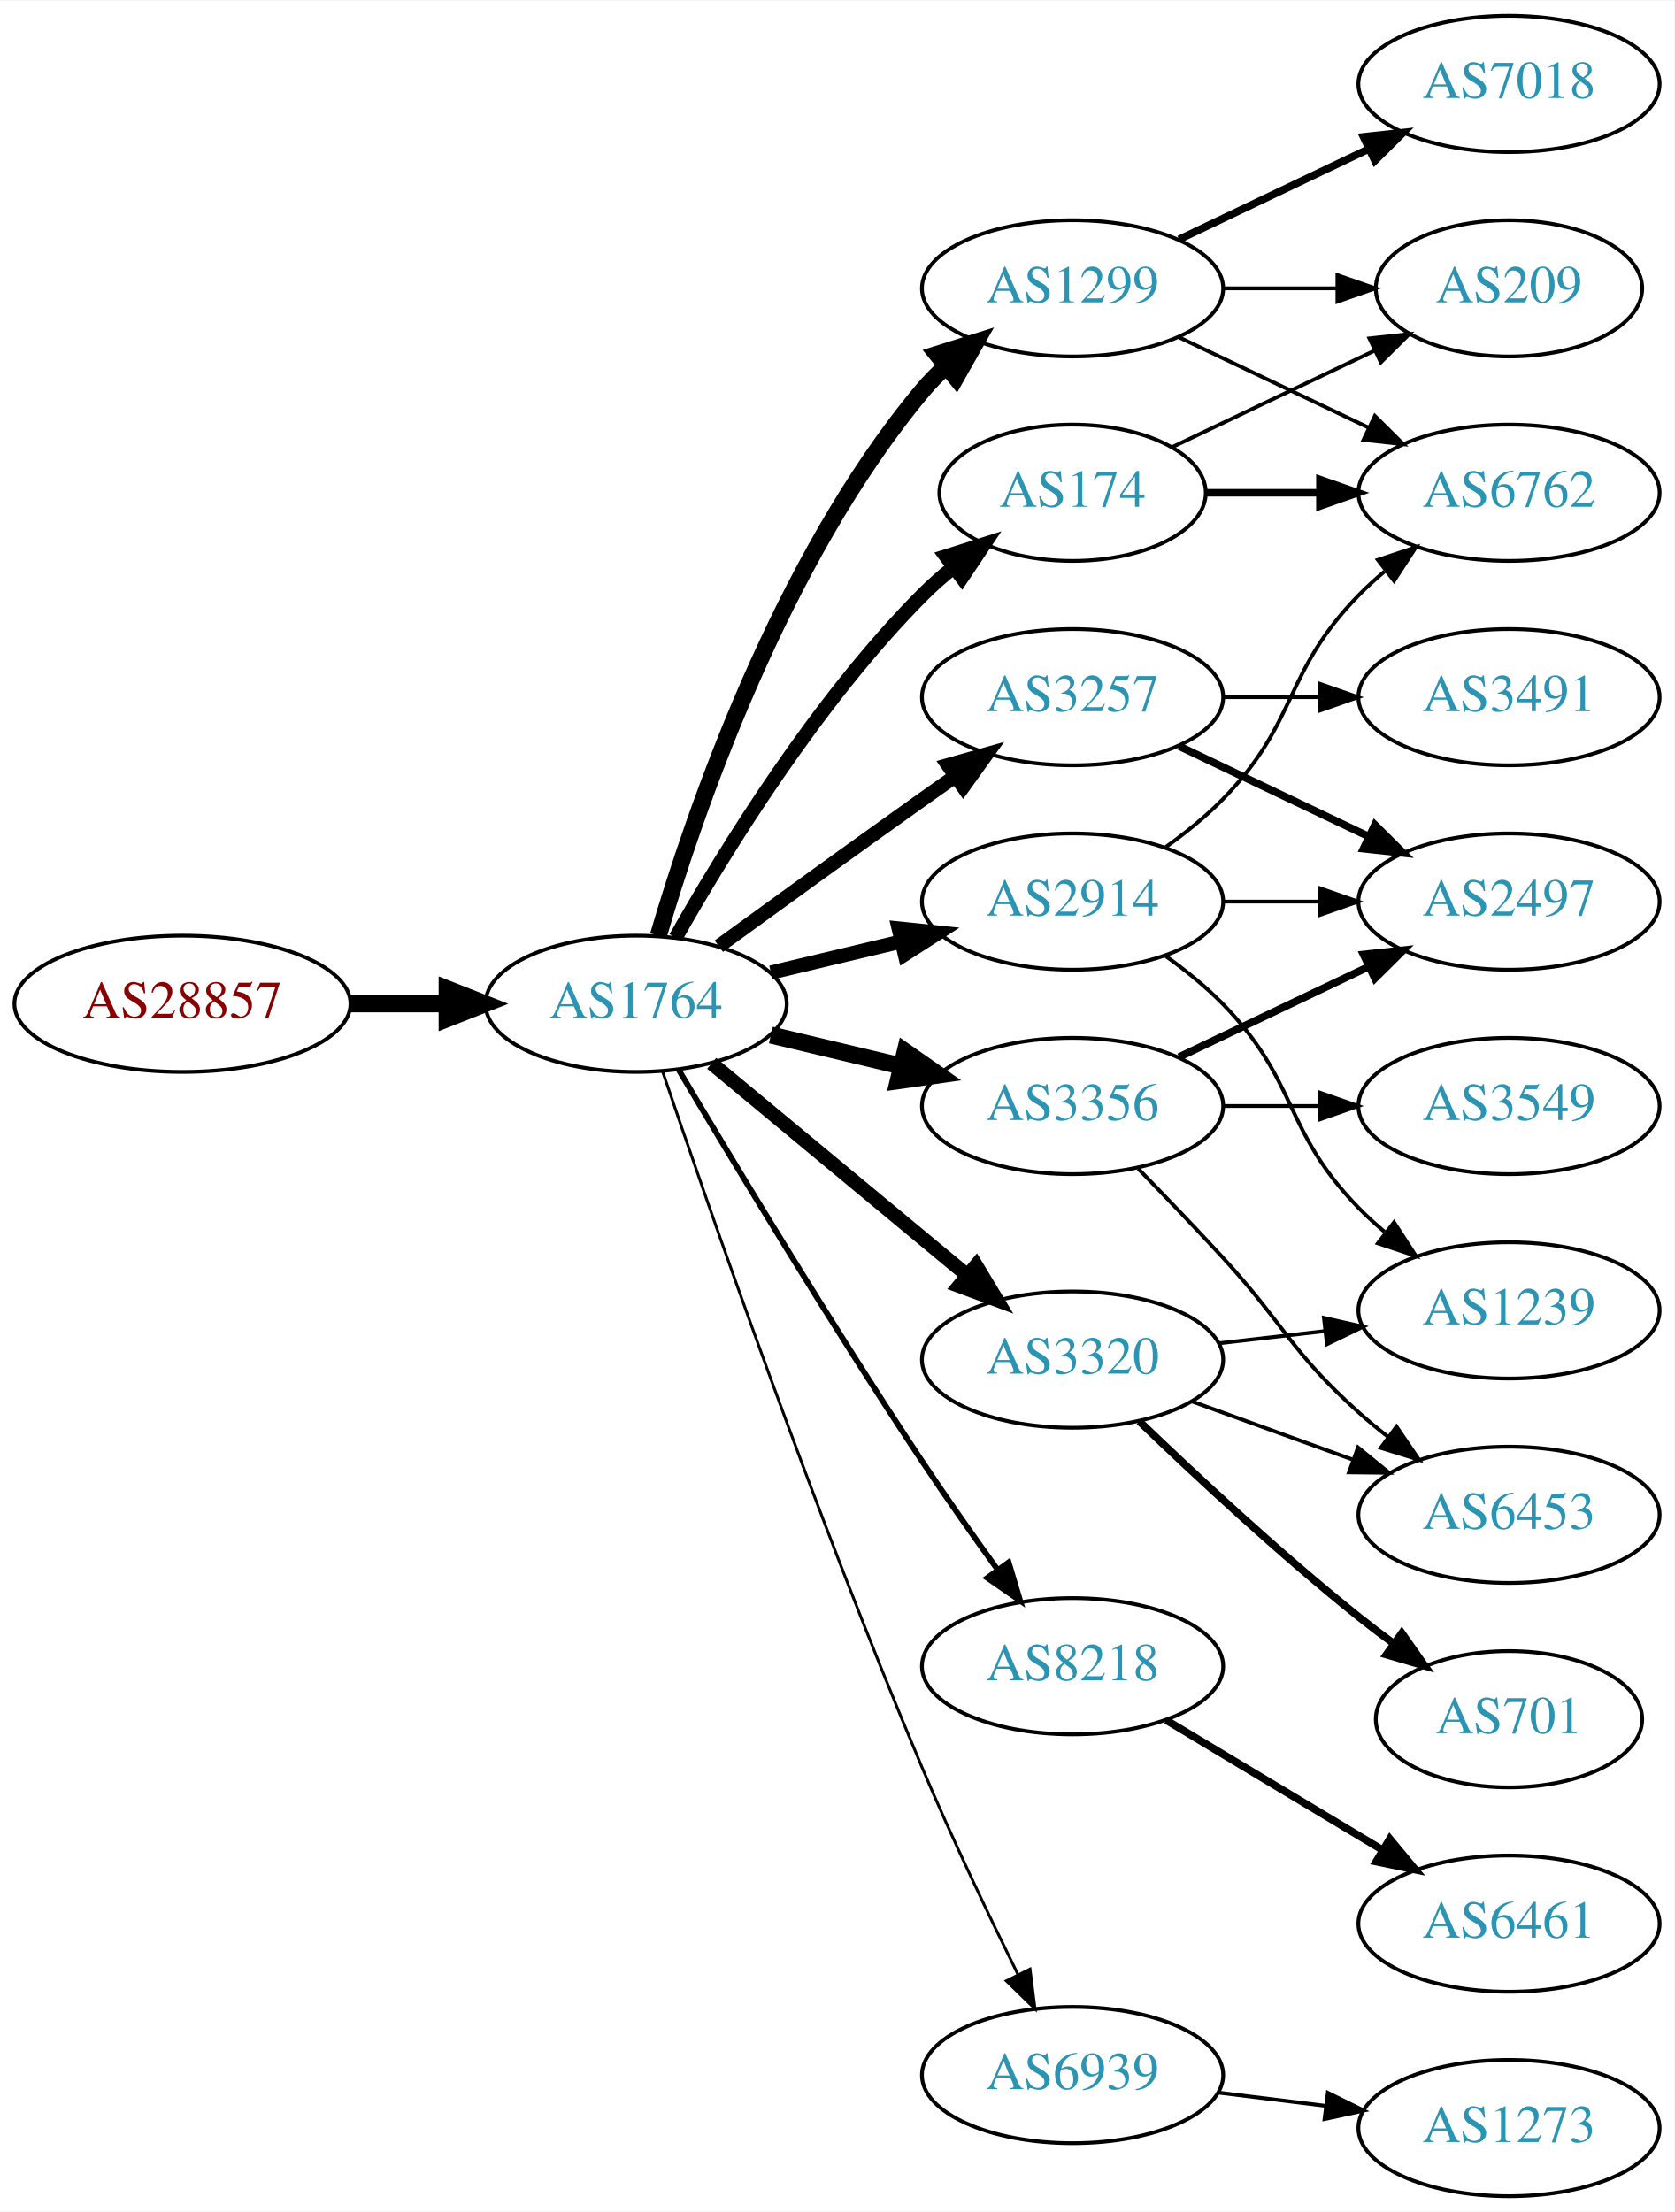
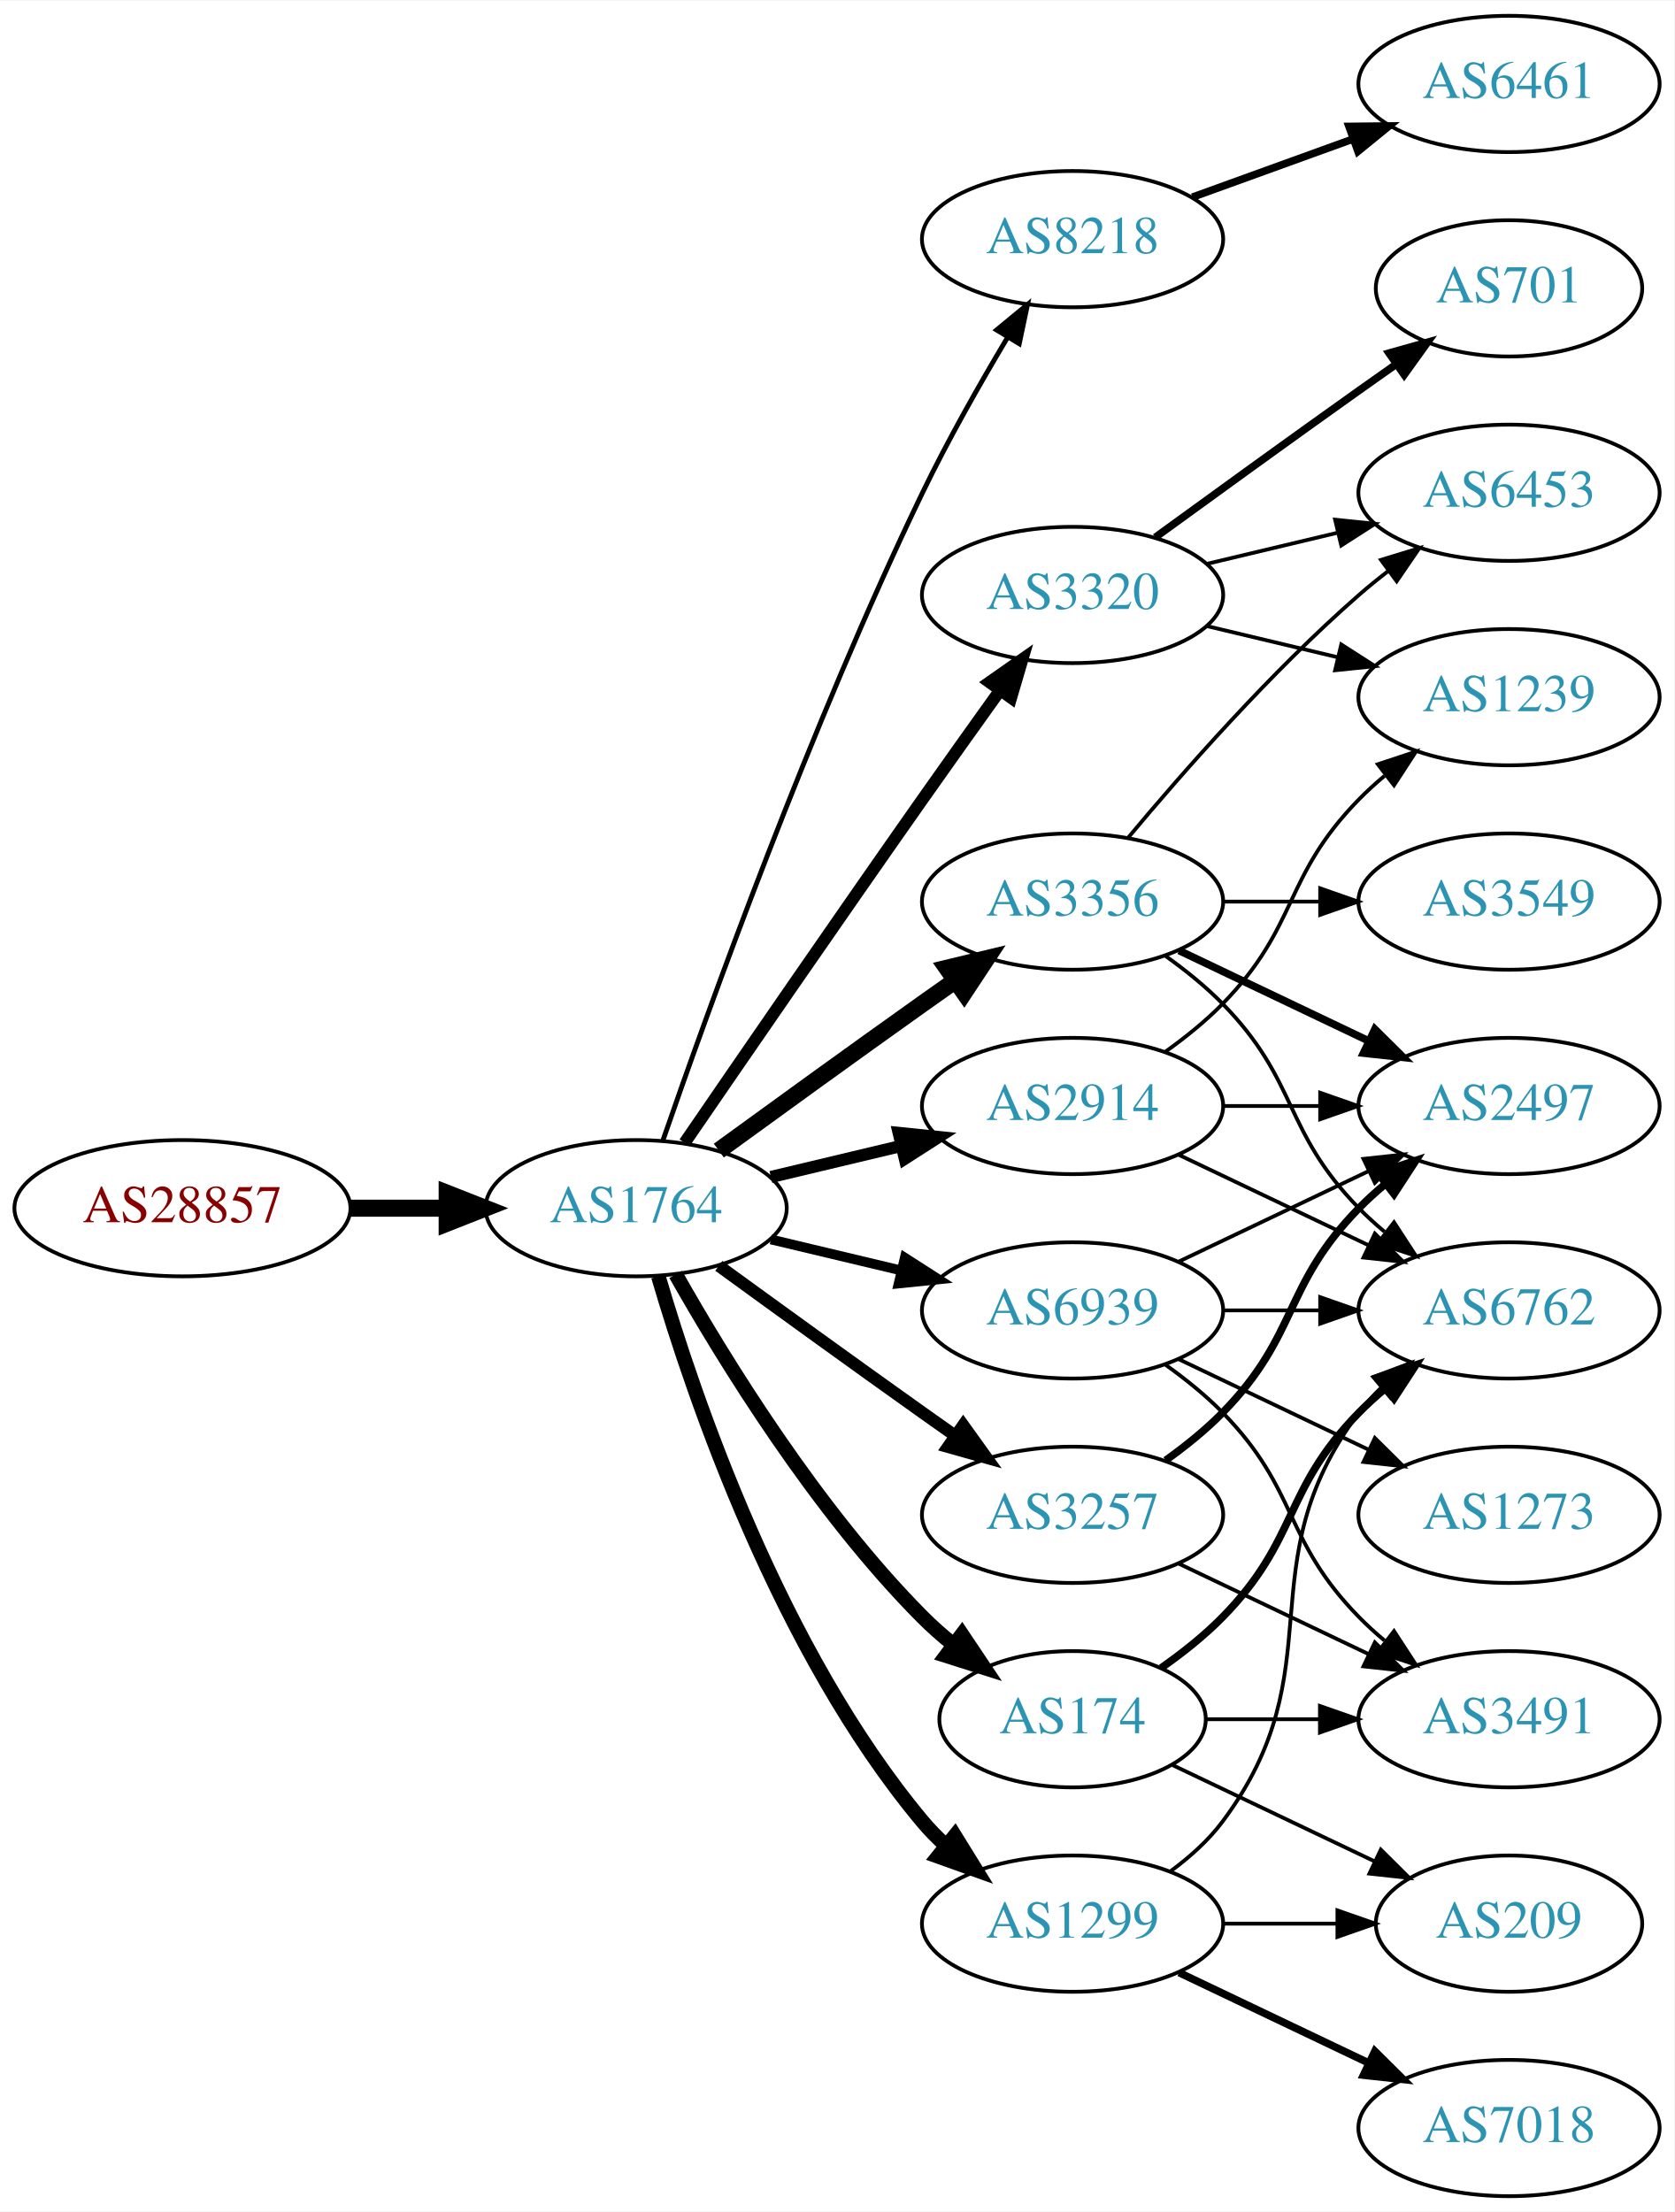
<svg xmlns="http://www.w3.org/2000/svg" xmlns:xlink="http://www.w3.org/1999/xlink" width="442pt" height="584pt" viewBox="0.00 0.00 442.27 584.00">
  <g id="graph0" class="graph" transform="scale(1 1) rotate(0) translate(4 580)">
    <polygon fill="white" stroke="none" points="-4,4 -4,-580 438.271,-580 438.271,4 -4,4" />
    <g id="node1" class="node">
      <g id="a_node1">
        <a xlink:href="/asn/28857" xlink:title="AS28857 ~ DXC Technology Austria GmbH [AT]">
-           <ellipse fill="#ffffff" stroke="black" cx="44.196" cy="-315" rx="44.393" ry="18" />
-           <text text-anchor="middle" x="44.196" y="-311.3" font-family="Times,serif" font-size="14.00" fill="#880000">AS28857</text>
+           <ellipse fill="#ffffff" stroke="black" cx="44.196" cy="-261" rx="44.393" ry="18" />
+           <text text-anchor="middle" x="44.196" y="-257.3" font-family="Times,serif" font-size="14.00" fill="#880000">AS28857</text>
        </a>
      </g>
    </g>
    <g id="node2" class="node">
      <g id="a_node2">
        <a xlink:href="/asn/1764" xlink:title="AS1764 ~ NEXTLAYER-AS [AT]">
-           <ellipse fill="#ffffff" stroke="black" cx="164.039" cy="-315" rx="39.794" ry="18" />
-           <text text-anchor="middle" x="164.039" y="-311.3" font-family="Times,serif" font-size="14.00" fill="#2c94b3">AS1764</text>
+           <ellipse fill="#ffffff" stroke="black" cx="164.039" cy="-261" rx="39.794" ry="18" />
+           <text text-anchor="middle" x="164.039" y="-257.3" font-family="Times,serif" font-size="14.00" fill="#2c94b3">AS1764</text>
        </a>
      </g>
    </g>
    <g id="edge1" class="edge">
-       <path fill="none" stroke="black" stroke-width="4.5" d="M88.407,-315C96.72,-315 105.482,-315 113.965,-315" />
-       <polygon fill="black" stroke="black" stroke-width="4.5" points="114.123,-318.938 124.123,-315 114.123,-311.063 114.123,-318.938" />
+       <path fill="none" stroke="black" stroke-width="4.5" d="M88.407,-261C96.72,-261 105.482,-261 113.965,-261" />
+       <polygon fill="black" stroke="black" stroke-width="4.5" points="114.123,-264.938 124.123,-261 114.123,-257.063 114.123,-264.938" />
    </g>
    <g id="node3" class="node">
      <g id="a_node3">
-         <a xlink:href="/asn/2914" xlink:title="AS2914 ~ NTT America, Inc. [US]">
-           <ellipse fill="#ffffff" stroke="black" cx="279.332" cy="-342" rx="39.794" ry="18" />
-           <text text-anchor="middle" x="279.332" y="-338.3" font-family="Times,serif" font-size="14.00" fill="#2c94b3">AS2914</text>
+         <a xlink:href="/asn/8218" xlink:title="AS8218 ~ legacy Neotelecoms [FR]">
+           <ellipse fill="#ffffff" stroke="black" cx="279.332" cy="-517" rx="39.794" ry="18" />
+           <text text-anchor="middle" x="279.332" y="-513.3" font-family="Times,serif" font-size="14.00" fill="#2c94b3">AS8218</text>
        </a>
      </g>
    </g>
    <g id="edge2" class="edge">
-       <path fill="none" stroke="black" stroke-width="3.75" d="M199.646,-323.248C210.517,-325.838 222.671,-328.735 234.114,-331.462" />
-       <polygon fill="black" stroke="black" stroke-width="3.75" points="233.397,-334.889 243.936,-333.803 235.02,-328.08 233.397,-334.889" />
+       <path fill="none" stroke="black" stroke-width="1.286" d="M171.09,-278.828C182.833,-312.792 210.166,-388.839 239.685,-450 246.383,-463.877 254.841,-478.775 262.136,-490.991" />
+       <polygon fill="black" stroke="black" stroke-width="1.286" points="259.265,-493.007 267.439,-499.748 265.253,-489.381 259.265,-493.007" />
    </g>
    <g id="node4" class="node">
      <g id="a_node4">
-         <a xlink:href="/asn/3257" xlink:title="AS3257 ~ GTT [DE]">
-           <ellipse fill="#ffffff" stroke="black" cx="279.332" cy="-396" rx="39.794" ry="18" />
-           <text text-anchor="middle" x="279.332" y="-392.3" font-family="Times,serif" font-size="14.00" fill="#2c94b3">AS3257</text>
+         <a xlink:href="/asn/174" xlink:title="AS174 ~ Cogent Communications [US]">
+           <ellipse fill="#ffffff" stroke="black" cx="279.332" cy="-126" rx="35.194" ry="18" />
+           <text text-anchor="middle" x="279.332" y="-122.3" font-family="Times,serif" font-size="14.00" fill="#2c94b3">AS174</text>
        </a>
      </g>
    </g>
    <g id="edge3" class="edge">
-       <path fill="none" stroke="black" stroke-width="3.75" d="M185.887,-330.222C200.821,-341.091 221.435,-356.025 239.685,-369 242.506,-371.005 245.449,-373.085 248.397,-375.159" />
-       <polygon fill="black" stroke="black" stroke-width="3.75" points="246.424,-378.05 256.621,-380.926 250.443,-372.319 246.424,-378.05" />
+       <path fill="none" stroke="black" stroke-width="3.857" d="M174.498,-243.51C187.28,-220.904 211.712,-181.114 239.685,-153 242.185,-150.487 244.946,-148.051 247.807,-145.739" />
+       <polygon fill="black" stroke="black" stroke-width="3.857" points="250.108,-148.389 256.004,-139.587 245.905,-142.79 250.108,-148.389" />
    </g>
    <g id="node5" class="node">
      <g id="a_node5">
-         <a xlink:href="/asn/1299" xlink:title="AS1299 ~ Telia Carrier [EU]">
-           <ellipse fill="#ffffff" stroke="black" cx="279.332" cy="-504" rx="39.794" ry="18" />
-           <text text-anchor="middle" x="279.332" y="-500.3" font-family="Times,serif" font-size="14.00" fill="#2c94b3">AS1299</text>
+         <a xlink:href="/asn/2914" xlink:title="AS2914 ~ NTT America, Inc. [US]">
+           <ellipse fill="#ffffff" stroke="black" cx="279.332" cy="-288" rx="39.794" ry="18" />
+           <text text-anchor="middle" x="279.332" y="-284.3" font-family="Times,serif" font-size="14.00" fill="#2c94b3">AS2914</text>
        </a>
      </g>
    </g>
    <g id="edge4" class="edge">
-       <path fill="none" stroke="black" stroke-width="4.5" d="M169.913,-333.002C179.227,-364.844 202.043,-431.981 239.685,-477 241.555,-479.237 243.654,-481.374 245.88,-483.396" />
-       <polygon fill="black" stroke="black" stroke-width="4.5" points="243.548,-486.574 253.799,-489.804 248.502,-480.452 243.548,-486.574" />
+       <path fill="none" stroke="black" stroke-width="3.214" d="M199.646,-269.248C210.517,-271.838 222.671,-274.735 234.114,-277.462" />
+       <polygon fill="black" stroke="black" stroke-width="3.214" points="233.397,-280.889 243.936,-279.803 235.02,-274.08 233.397,-280.889" />
    </g>
    <g id="node6" class="node">
      <g id="a_node6">
-         <a xlink:href="/asn/174" xlink:title="AS174 ~ Cogent Communications [US]">
-           <ellipse fill="#ffffff" stroke="black" cx="279.332" cy="-450" rx="35.194" ry="18" />
-           <text text-anchor="middle" x="279.332" y="-446.3" font-family="Times,serif" font-size="14.00" fill="#2c94b3">AS174</text>
+         <a xlink:href="/asn/3356" xlink:title="AS3356 ~ Level 3 Parent, LLC [US]">
+           <ellipse fill="#ffffff" stroke="black" cx="279.332" cy="-342" rx="39.794" ry="18" />
+           <text text-anchor="middle" x="279.332" y="-338.3" font-family="Times,serif" font-size="14.00" fill="#2c94b3">AS3356</text>
        </a>
      </g>
    </g>
    <g id="edge5" class="edge">
-       <path fill="none" stroke="black" stroke-width="3.75" d="M174.498,-332.49C187.28,-355.096 211.712,-394.886 239.685,-423 242.185,-425.513 244.946,-427.949 247.807,-430.261" />
-       <polygon fill="black" stroke="black" stroke-width="3.75" points="245.905,-433.21 256.004,-436.413 250.108,-427.611 245.905,-433.21" />
+       <path fill="none" stroke="black" stroke-width="4.5" d="M185.887,-276.222C200.821,-287.091 221.435,-302.025 239.685,-315 242.506,-317.005 245.449,-319.085 248.397,-321.159" />
+       <polygon fill="black" stroke="black" stroke-width="4.5" points="246.173,-324.409 256.621,-326.926 250.694,-317.961 246.173,-324.409" />
    </g>
    <g id="node7" class="node">
      <g id="a_node7">
-         <a xlink:href="/asn/3356" xlink:title="AS3356 ~ Level 3 Parent, LLC [US]">
-           <ellipse fill="#ffffff" stroke="black" cx="279.332" cy="-288" rx="39.794" ry="18" />
-           <text text-anchor="middle" x="279.332" y="-284.3" font-family="Times,serif" font-size="14.00" fill="#2c94b3">AS3356</text>
+         <a xlink:href="/asn/3320" xlink:title="AS3320 ~ DTAG [DE]">
+           <ellipse fill="#ffffff" stroke="black" cx="279.332" cy="-423" rx="39.794" ry="18" />
+           <text text-anchor="middle" x="279.332" y="-419.3" font-family="Times,serif" font-size="14.00" fill="#2c94b3">AS3320</text>
        </a>
      </g>
    </g>
    <g id="edge6" class="edge">
-       <path fill="none" stroke="black" stroke-width="4.5" d="M199.646,-306.752C210.517,-304.162 222.671,-301.265 234.114,-298.538" />
-       <polygon fill="black" stroke="black" stroke-width="4.5" points="235.122,-302.346 243.936,-296.197 233.296,-294.685 235.122,-302.346" />
+       <path fill="none" stroke="black" stroke-width="3.214" d="M176.846,-278.269C191.489,-299.642 217.262,-337.12 239.685,-369 246.32,-378.433 253.67,-388.739 260.164,-397.795" />
+       <polygon fill="black" stroke="black" stroke-width="3.214" points="257.399,-399.946 266.076,-406.026 263.085,-395.862 257.399,-399.946" />
    </g>
    <g id="node8" class="node">
      <g id="a_node8">
-         <a xlink:href="/asn/3320" xlink:title="AS3320 ~ DTAG [DE]">
-           <ellipse fill="#ffffff" stroke="black" cx="279.332" cy="-221" rx="39.794" ry="18" />
-           <text text-anchor="middle" x="279.332" y="-217.3" font-family="Times,serif" font-size="14.00" fill="#2c94b3">AS3320</text>
+         <a xlink:href="/asn/3257" xlink:title="AS3257 ~ GTT [DE]">
+           <ellipse fill="#ffffff" stroke="black" cx="279.332" cy="-180" rx="39.794" ry="18" />
+           <text text-anchor="middle" x="279.332" y="-176.3" font-family="Times,serif" font-size="14.00" fill="#2c94b3">AS3257</text>
        </a>
      </g>
    </g>
    <g id="edge7" class="edge">
-       <path fill="none" stroke="black" stroke-width="3.75" d="M184.001,-299.267C202.464,-283.948 230.7,-260.52 251.471,-243.287" />
-       <polygon fill="black" stroke="black" stroke-width="3.75" points="253.846,-245.864 259.307,-236.785 249.376,-240.477 253.846,-245.864" />
+       <path fill="none" stroke="black" stroke-width="3.214" d="M185.887,-245.778C200.821,-234.909 221.435,-219.975 239.685,-207 242.506,-204.995 245.449,-202.915 248.397,-200.841" />
+       <polygon fill="black" stroke="black" stroke-width="3.214" points="250.443,-203.681 256.621,-195.074 246.424,-197.95 250.443,-203.681" />
    </g>
    <g id="node9" class="node">
      <g id="a_node9">
-         <a xlink:href="/asn/8218" xlink:title="AS8218 ~ legacy Neotelecoms [FR]">
-           <ellipse fill="#ffffff" stroke="black" cx="279.332" cy="-140" rx="39.794" ry="18" />
-           <text text-anchor="middle" x="279.332" y="-136.3" font-family="Times,serif" font-size="14.00" fill="#2c94b3">AS8218</text>
+         <a xlink:href="/asn/1299" xlink:title="AS1299 ~ Telia Carrier [EU]">
+           <ellipse fill="#ffffff" stroke="black" cx="279.332" cy="-72" rx="39.794" ry="18" />
+           <text text-anchor="middle" x="279.332" y="-68.3" font-family="Times,serif" font-size="14.00" fill="#2c94b3">AS1299</text>
        </a>
      </g>
    </g>
    <g id="edge8" class="edge">
-       <path fill="none" stroke="black" stroke-width="1.5" d="M175.303,-297.533C189.366,-273.798 215.625,-230.171 239.685,-194 245.975,-184.544 253.147,-174.368 259.591,-165.428" />
-       <polygon fill="black" stroke="black" stroke-width="1.5" points="262.451,-167.447 265.494,-157.298 256.786,-163.334 262.451,-167.447" />
+       <path fill="none" stroke="black" stroke-width="3.857" d="M169.913,-242.998C179.227,-211.156 202.043,-144.019 239.685,-99 241.555,-96.763 243.654,-94.626 245.88,-92.604" />
+       <polygon fill="black" stroke="black" stroke-width="3.857" points="248.227,-95.207 253.799,-86.196 243.823,-89.766 248.227,-95.207" />
    </g>
    <g id="node10" class="node">
      <g id="a_node10">
        <a xlink:href="/asn/6939" xlink:title="AS6939 ~ Hurricane Electric LLC [US]">
-           <ellipse fill="#ffffff" stroke="black" cx="279.332" cy="-32" rx="39.794" ry="18" />
-           <text text-anchor="middle" x="279.332" y="-28.3" font-family="Times,serif" font-size="14.00" fill="#2c94b3">AS6939</text>
+           <ellipse fill="#ffffff" stroke="black" cx="279.332" cy="-234" rx="39.794" ry="18" />
+           <text text-anchor="middle" x="279.332" y="-230.3" font-family="Times,serif" font-size="14.00" fill="#2c94b3">AS6939</text>
        </a>
      </g>
    </g>
    <g id="edge9" class="edge">
-       <path fill="none" stroke="black" stroke-width="0.75" d="M170.995,-297.226C183.004,-261.79 211.396,-179.99 239.685,-113 247.466,-94.576 257.16,-74.263 264.892,-58.589" />
-       <polygon fill="black" stroke="black" stroke-width="0.75" points="268.1,-59.999 269.419,-49.486 261.832,-56.882 268.1,-59.999" />
+       <path fill="none" stroke="black" stroke-width="2.571" d="M199.646,-252.752C210.517,-250.162 222.671,-247.265 234.114,-244.538" />
+       <polygon fill="black" stroke="black" stroke-width="2.571" points="235.02,-247.92 243.936,-242.197 233.397,-241.111 235.02,-247.92" />
    </g>
    <g id="node11" class="node">
      <g id="a_node11">
+         <a xlink:href="/asn/6461" xlink:title="AS6461 ~ Zayo Bandwidth [US]">
+           <ellipse fill="#ffffff" stroke="black" cx="394.625" cy="-558" rx="39.794" ry="18" />
+           <text text-anchor="middle" x="394.625" y="-554.3" font-family="Times,serif" font-size="14.00" fill="#2c94b3">AS6461</text>
+         </a>
+       </g>
+     </g>
+     <g id="edge10" class="edge">
+       <path fill="none" stroke="black" stroke-width="2" d="M310.99,-528.095C323.963,-532.79 339.256,-538.324 353.137,-543.348" />
+       <polygon fill="black" stroke="black" stroke-width="2" points="352.347,-546.784 362.941,-546.896 354.729,-540.202 352.347,-546.784" />
+     </g>
+     <g id="node12" class="node">
+       <g id="a_node12">
        <a xlink:href="/asn/6762" xlink:title="AS6762 ~ TELECOM ITALIA SPARKLE S.p.A. [IT]">
-           <ellipse fill="#ffffff" stroke="black" cx="394.625" cy="-450" rx="39.794" ry="18" />
-           <text text-anchor="middle" x="394.625" y="-446.3" font-family="Times,serif" font-size="14.00" fill="#2c94b3">AS6762</text>
-         </a>
-       </g>
-     </g>
-     <g id="edge15" class="edge">
-       <path fill="none" stroke="black" d="M303.926,-356.389C309.182,-360.148 314.513,-364.437 318.978,-369 339.151,-389.617 334.806,-402.383 354.978,-423 357.071,-425.139 359.354,-427.218 361.731,-429.21" />
-       <polygon fill="black" stroke="black" points="359.974,-432.275 370.031,-435.611 364.249,-426.732 359.974,-432.275" />
+           <ellipse fill="#ffffff" stroke="black" cx="394.625" cy="-234" rx="39.794" ry="18" />
+           <text text-anchor="middle" x="394.625" y="-230.3" font-family="Times,serif" font-size="14.00" fill="#2c94b3">AS6762</text>
+         </a>
+       </g>
+     </g>
+     <g id="edge27" class="edge">
+       <path fill="none" stroke="black" stroke-width="2" d="M302.714,-139.532C308.356,-143.49 314.17,-148.086 318.978,-153 339.151,-173.617 334.806,-186.383 354.978,-207 357.071,-209.139 359.354,-211.218 361.731,-213.21" />
+       <polygon fill="black" stroke="black" stroke-width="2" points="359.974,-216.275 370.031,-219.611 364.249,-210.732 359.974,-216.275" />
+     </g>
+     <g id="node18" class="node">
+       <g id="a_node18">
+         <a xlink:href="/asn/3491" xlink:title="AS3491 ~ PCCW Global, Inc. [US]">
+           <ellipse fill="#ffffff" stroke="black" cx="394.625" cy="-126" rx="39.794" ry="18" />
+           <text text-anchor="middle" x="394.625" y="-122.3" font-family="Times,serif" font-size="14.00" fill="#2c94b3">AS3491</text>
+         </a>
+       </g>
+     </g>
+     <g id="edge26" class="edge">
+       <path fill="none" stroke="black" d="M314.631,-126C324.008,-126 334.358,-126 344.393,-126" />
+       <polygon fill="black" stroke="black" points="344.681,-129.5 354.681,-126 344.681,-122.5 344.681,-129.5" />
+     </g>
+     <g id="node20" class="node">
+       <g id="a_node20">
+         <a xlink:href="/asn/209" xlink:title="AS209 ~ CenturyLink Communications, LLC [US]">
+           <ellipse fill="#ffffff" stroke="black" cx="394.625" cy="-72" rx="35.194" ry="18" />
+           <text text-anchor="middle" x="394.625" y="-68.3" font-family="Times,serif" font-size="14.00" fill="#2c94b3">AS209</text>
+         </a>
+       </g>
+     </g>
+     <g id="edge28" class="edge">
+       <path fill="none" stroke="black" d="M305.757,-113.881C321.5,-106.378 341.922,-96.644 359.115,-88.449" />
+       <polygon fill="black" stroke="black" points="360.763,-91.54 368.284,-84.078 357.751,-85.221 360.763,-91.54" />
+     </g>
+     <g id="edge11" class="edge">
+       <path fill="none" stroke="black" d="M307.468,-275.066C322.462,-267.919 341.283,-258.948 357.506,-251.215" />
+       <polygon fill="black" stroke="black" points="359.188,-254.291 366.71,-246.829 356.177,-247.972 359.188,-254.291" />
    </g>
    <g id="node13" class="node">
      <g id="a_node13">
+         <a xlink:href="/asn/1239" xlink:title="AS1239 ~ Sprint [US]">
+           <ellipse fill="#ffffff" stroke="black" cx="394.625" cy="-396" rx="39.794" ry="18" />
+           <text text-anchor="middle" x="394.625" y="-392.3" font-family="Times,serif" font-size="14.00" fill="#2c94b3">AS1239</text>
+         </a>
+       </g>
+     </g>
+     <g id="edge12" class="edge">
+       <path fill="none" stroke="black" d="M303.926,-302.389C309.182,-306.148 314.513,-310.437 318.978,-315 339.151,-335.617 334.806,-348.383 354.978,-369 357.071,-371.139 359.354,-373.218 361.731,-375.21" />
+       <polygon fill="black" stroke="black" points="359.974,-378.275 370.031,-381.611 364.249,-372.732 359.974,-378.275" />
+     </g>
+     <g id="node14" class="node">
+       <g id="a_node14">
        <a xlink:href="/asn/2497" xlink:title="AS2497 ~ Internet Initiative Japan Inc. [JP]">
+           <ellipse fill="#ffffff" stroke="black" cx="394.625" cy="-288" rx="39.794" ry="18" />
+           <text text-anchor="middle" x="394.625" y="-284.3" font-family="Times,serif" font-size="14.00" fill="#2c94b3">AS2497</text>
+         </a>
+       </g>
+     </g>
+     <g id="edge13" class="edge">
+       <path fill="none" stroke="black" d="M319.004,-288C327.207,-288 335.971,-288 344.503,-288" />
+       <polygon fill="black" stroke="black" points="344.742,-291.5 354.742,-288 344.742,-284.5 344.742,-291.5" />
+     </g>
+     <g id="edge15" class="edge">
+       <path fill="none" stroke="black" d="M303.926,-327.611C309.182,-323.852 314.513,-319.563 318.978,-315 339.151,-294.383 334.806,-281.617 354.978,-261 357.071,-258.861 359.354,-256.782 361.731,-254.79" />
+       <polygon fill="black" stroke="black" points="364.249,-257.268 370.031,-248.389 359.974,-251.725 364.249,-257.268" />
+     </g>
+     <g id="edge14" class="edge">
+       <path fill="none" stroke="black" stroke-width="2" d="M307.468,-329.066C322.462,-321.919 341.283,-312.948 357.506,-305.215" />
+       <polygon fill="black" stroke="black" stroke-width="2" points="359.188,-308.291 366.71,-300.829 356.177,-301.972 359.188,-308.291" />
+     </g>
+     <g id="node15" class="node">
+       <g id="a_node15">
+         <a xlink:href="/asn/6453" xlink:title="AS6453 ~ TATA COMMUNICATIONS (AMERICA) INC [US]">
+           <ellipse fill="#ffffff" stroke="black" cx="394.625" cy="-450" rx="39.794" ry="18" />
+           <text text-anchor="middle" x="394.625" y="-446.3" font-family="Times,serif" font-size="14.00" fill="#2c94b3">AS6453</text>
+         </a>
+       </g>
+     </g>
+     <g id="edge16" class="edge">
+       <path fill="none" stroke="black" d="M293.962,-358.817C308.244,-375.929 331.791,-402.745 354.978,-423 357.444,-425.154 360.082,-427.294 362.78,-429.372" />
+       <polygon fill="black" stroke="black" points="360.805,-432.264 370.934,-435.37 364.953,-426.625 360.805,-432.264" />
+     </g>
+     <g id="node16" class="node">
+       <g id="a_node16">
+         <a xlink:href="/asn/3549" xlink:title="AS3549 ~ Level 3 Parent, LLC [US]">
          <ellipse fill="#ffffff" stroke="black" cx="394.625" cy="-342" rx="39.794" ry="18" />
-           <text text-anchor="middle" x="394.625" y="-338.3" font-family="Times,serif" font-size="14.00" fill="#2c94b3">AS2497</text>
+           <text text-anchor="middle" x="394.625" y="-338.3" font-family="Times,serif" font-size="14.00" fill="#2c94b3">AS3549</text>
        </a>
      </g>
    </g>
    <g id="edge17" class="edge">
      <path fill="none" stroke="black" d="M319.004,-342C327.207,-342 335.971,-342 344.503,-342" />
      <polygon fill="black" stroke="black" points="344.742,-345.5 354.742,-342 344.742,-338.5 344.742,-345.5" />
    </g>
-     <g id="node16" class="node">
-       <g id="a_node16">
-         <a xlink:href="/asn/1239" xlink:title="AS1239 ~ Sprint [US]">
-           <ellipse fill="#ffffff" stroke="black" cx="394.625" cy="-234" rx="39.794" ry="18" />
-           <text text-anchor="middle" x="394.625" y="-230.3" font-family="Times,serif" font-size="14.00" fill="#2c94b3">AS1239</text>
-         </a>
-       </g>
-     </g>
-     <g id="edge16" class="edge">
-       <path fill="none" stroke="black" d="M303.926,-327.611C309.182,-323.852 314.513,-319.563 318.978,-315 339.151,-294.383 334.806,-281.617 354.978,-261 357.071,-258.861 359.354,-256.782 361.731,-254.79" />
-       <polygon fill="black" stroke="black" points="364.249,-257.268 370.031,-248.389 359.974,-251.725 364.249,-257.268" />
+     <g id="edge19" class="edge">
+       <path fill="none" stroke="black" d="M314.939,-414.752C325.81,-412.162 337.964,-409.265 349.407,-406.538" />
+       <polygon fill="black" stroke="black" points="350.313,-409.92 359.229,-404.197 348.69,-403.111 350.313,-409.92" />
+     </g>
+     <g id="edge20" class="edge">
+       <path fill="none" stroke="black" d="M314.939,-431.248C325.81,-433.838 337.964,-436.735 349.407,-439.462" />
+       <polygon fill="black" stroke="black" points="348.69,-442.889 359.229,-441.803 350.313,-436.08 348.69,-442.889" />
+     </g>
+     <g id="node17" class="node">
+       <g id="a_node17">
+         <a xlink:href="/asn/701" xlink:title="AS701 ~ UUNET [US]">
+           <ellipse fill="#ffffff" stroke="black" cx="394.625" cy="-504" rx="35.194" ry="18" />
+           <text text-anchor="middle" x="394.625" y="-500.3" font-family="Times,serif" font-size="14.00" fill="#2c94b3">AS701</text>
+         </a>
+       </g>
+     </g>
+     <g id="edge18" class="edge">
+       <path fill="none" stroke="black" stroke-width="2" d="M301.18,-438.222C316.114,-449.091 336.727,-464.025 354.978,-477 358.188,-479.282 361.557,-481.661 364.912,-484.018" />
+       <polygon fill="black" stroke="black" stroke-width="2" points="362.924,-486.899 373.123,-489.77 366.94,-481.166 362.924,-486.899" />
    </g>
    <g id="edge21" class="edge">
-       <path fill="none" stroke="black" stroke-width="2" d="M307.468,-383.066C322.462,-375.919 341.283,-366.948 357.506,-359.215" />
-       <polygon fill="black" stroke="black" stroke-width="2" points="359.188,-362.291 366.71,-354.829 356.177,-355.972 359.188,-362.291" />
-     </g>
-     <g id="node18" class="node">
-       <g id="a_node18">
-         <a xlink:href="/asn/3491" xlink:title="AS3491 ~ PCCW Global, Inc. [US]">
-           <ellipse fill="#ffffff" stroke="black" cx="394.625" cy="-396" rx="39.794" ry="18" />
-           <text text-anchor="middle" x="394.625" y="-392.3" font-family="Times,serif" font-size="14.00" fill="#2c94b3">AS3491</text>
-         </a>
-       </g>
+       <path fill="none" stroke="black" stroke-width="2" d="M303.926,-194.389C309.182,-198.148 314.513,-202.437 318.978,-207 339.151,-227.617 334.806,-240.383 354.978,-261 357.071,-263.139 359.354,-265.218 361.731,-267.21" />
+       <polygon fill="black" stroke="black" stroke-width="2" points="359.974,-270.275 370.031,-273.611 364.249,-264.732 359.974,-270.275" />
    </g>
    <g id="edge22" class="edge">
-       <path fill="none" stroke="black" d="M319.004,-396C327.207,-396 335.971,-396 344.503,-396" />
-       <polygon fill="black" stroke="black" points="344.742,-399.5 354.742,-396 344.742,-392.5 344.742,-399.5" />
+       <path fill="none" stroke="black" d="M307.468,-167.066C322.462,-159.919 341.283,-150.948 357.506,-143.215" />
+       <polygon fill="black" stroke="black" points="359.188,-146.291 366.71,-138.829 356.177,-139.972 359.188,-146.291" />
    </g>
    <g id="edge24" class="edge">
-       <path fill="none" stroke="black" d="M307.468,-491.066C322.462,-483.919 341.283,-474.948 357.506,-467.215" />
-       <polygon fill="black" stroke="black" points="359.188,-470.291 366.71,-462.829 356.177,-463.972 359.188,-470.291" />
-     </g>
-     <g id="node12" class="node">
-       <g id="a_node12">
-         <a xlink:href="/asn/209" xlink:title="AS209 ~ CenturyLink Communications, LLC [US]">
-           <ellipse fill="#ffffff" stroke="black" cx="394.625" cy="-504" rx="35.194" ry="18" />
-           <text text-anchor="middle" x="394.625" y="-500.3" font-family="Times,serif" font-size="14.00" fill="#2c94b3">AS209</text>
-         </a>
-       </g>
-     </g>
-     <g id="edge25" class="edge">
-       <path fill="none" stroke="black" d="M319.004,-504C328.709,-504 339.2,-504 349.163,-504" />
-       <polygon fill="black" stroke="black" points="349.299,-507.5 359.299,-504 349.299,-500.5 349.299,-507.5" />
+       <path fill="none" stroke="black" d="M305.262,-85.882C310.338,-89.611 315.256,-94.016 318.978,-99 349.249,-139.542 324.707,-166.458 354.978,-207 356.723,-209.336 358.73,-211.545 360.893,-213.617" />
+       <polygon fill="black" stroke="black" points="358.771,-216.405 368.694,-220.118 363.253,-211.027 358.771,-216.405" />
    </g>
    <g id="node19" class="node">
      <g id="a_node19">
        <a xlink:href="/asn/7018" xlink:title="AS7018 ~ AT&amp;T Services, Inc. [US]">
-           <ellipse fill="#ffffff" stroke="black" cx="394.625" cy="-558" rx="39.794" ry="18" />
-           <text text-anchor="middle" x="394.625" y="-554.3" font-family="Times,serif" font-size="14.00" fill="#2c94b3">AS7018</text>
+           <ellipse fill="#ffffff" stroke="black" cx="394.625" cy="-18" rx="39.794" ry="18" />
+           <text text-anchor="middle" x="394.625" y="-14.3" font-family="Times,serif" font-size="14.00" fill="#2c94b3">AS7018</text>
        </a>
      </g>
    </g>
    <g id="edge23" class="edge">
-       <path fill="none" stroke="black" stroke-width="2" d="M307.468,-516.934C322.462,-524.081 341.283,-533.052 357.506,-540.785" />
-       <polygon fill="black" stroke="black" stroke-width="2" points="356.177,-544.028 366.71,-545.171 359.188,-537.709 356.177,-544.028" />
-     </g>
-     <g id="edge10" class="edge">
-       <path fill="none" stroke="black" stroke-width="2" d="M314.631,-450C324.008,-450 334.358,-450 344.393,-450" />
-       <polygon fill="black" stroke="black" stroke-width="2" points="344.681,-453.5 354.681,-450 344.681,-446.5 344.681,-453.5" />
-     </g>
-     <g id="edge11" class="edge">
-       <path fill="none" stroke="black" d="M305.757,-462.119C321.5,-469.622 341.922,-479.356 359.115,-487.551" />
-       <polygon fill="black" stroke="black" points="357.751,-490.779 368.284,-491.922 360.763,-484.46 357.751,-490.779" />
-     </g>
-     <g id="edge12" class="edge">
-       <path fill="none" stroke="black" stroke-width="2" d="M307.468,-300.934C322.462,-308.081 341.283,-317.052 357.506,-324.785" />
-       <polygon fill="black" stroke="black" stroke-width="2" points="356.177,-328.028 366.71,-329.171 359.188,-321.709 356.177,-328.028" />
-     </g>
-     <g id="node14" class="node">
-       <g id="a_node14">
-         <a xlink:href="/asn/3549" xlink:title="AS3549 ~ Level 3 Parent, LLC [US]">
-           <ellipse fill="#ffffff" stroke="black" cx="394.625" cy="-288" rx="39.794" ry="18" />
-           <text text-anchor="middle" x="394.625" y="-284.3" font-family="Times,serif" font-size="14.00" fill="#2c94b3">AS3549</text>
-         </a>
-       </g>
-     </g>
-     <g id="edge13" class="edge">
-       <path fill="none" stroke="black" d="M319.004,-288C327.207,-288 335.971,-288 344.503,-288" />
-       <polygon fill="black" stroke="black" points="344.742,-291.5 354.742,-288 344.742,-284.5 344.742,-291.5" />
-     </g>
-     <g id="node15" class="node">
-       <g id="a_node15">
-         <a xlink:href="/asn/6453" xlink:title="AS6453 ~ TATA COMMUNICATIONS (AMERICA) INC [US]">
-           <ellipse fill="#ffffff" stroke="black" cx="394.625" cy="-180" rx="39.794" ry="18" />
-           <text text-anchor="middle" x="394.625" y="-176.3" font-family="Times,serif" font-size="14.00" fill="#2c94b3">AS6453</text>
-         </a>
-       </g>
-     </g>
-     <g id="edge14" class="edge">
-       <path fill="none" stroke="black" d="M296.682,-271.432C303.634,-264.296 311.782,-255.812 318.978,-248 335.408,-230.164 336.908,-223.172 354.978,-207 357.418,-204.817 360.038,-202.656 362.724,-200.565" />
-       <polygon fill="black" stroke="black" points="364.903,-203.307 370.86,-194.546 360.739,-197.68 364.903,-203.307" />
-     </g>
-     <g id="edge20" class="edge">
-       <path fill="none" stroke="black" d="M310.99,-209.905C323.963,-205.21 339.256,-199.676 353.137,-194.652" />
-       <polygon fill="black" stroke="black" points="354.729,-197.798 362.941,-191.104 352.347,-191.216 354.729,-197.798" />
-     </g>
-     <g id="edge19" class="edge">
-       <path fill="none" stroke="black" d="M318.057,-225.329C327.038,-226.359 336.737,-227.472 346.094,-228.546" />
-       <polygon fill="black" stroke="black" points="345.731,-232.027 356.064,-229.69 346.529,-225.073 345.731,-232.027" />
-     </g>
-     <g id="node17" class="node">
-       <g id="a_node17">
-         <a xlink:href="/asn/701" xlink:title="AS701 ~ UUNET [US]">
-           <ellipse fill="#ffffff" stroke="black" cx="394.625" cy="-126" rx="35.194" ry="18" />
-           <text text-anchor="middle" x="394.625" y="-122.3" font-family="Times,serif" font-size="14.00" fill="#2c94b3">AS701</text>
-         </a>
-       </g>
-     </g>
-     <g id="edge18" class="edge">
-       <path fill="none" stroke="black" stroke-width="2" d="M296.975,-204.688C311.751,-190.49 334.164,-169.637 354.978,-153 357.899,-150.665 361.008,-148.304 364.146,-146" />
-       <polygon fill="black" stroke="black" stroke-width="2" points="366.308,-148.756 372.406,-140.092 362.236,-143.063 366.308,-148.756" />
-     </g>
-     <g id="node20" class="node">
-       <g id="a_node20">
-         <a xlink:href="/asn/6461" xlink:title="AS6461 ~ Zayo Bandwidth [US]">
-           <ellipse fill="#ffffff" stroke="black" cx="394.625" cy="-72" rx="39.794" ry="18" />
-           <text text-anchor="middle" x="394.625" y="-68.3" font-family="Times,serif" font-size="14.00" fill="#2c94b3">AS6461</text>
-         </a>
-       </g>
-     </g>
-     <g id="edge26" class="edge">
-       <path fill="none" stroke="black" stroke-width="2" d="M304.082,-125.745C320.698,-115.771 343.094,-102.329 361.331,-91.383" />
-       <polygon fill="black" stroke="black" stroke-width="2" points="363.133,-94.384 369.906,-86.236 359.531,-88.382 363.133,-94.384" />
+       <path fill="none" stroke="black" stroke-width="2" d="M307.468,-59.066C322.462,-51.919 341.283,-42.948 357.506,-35.215" />
+       <polygon fill="black" stroke="black" stroke-width="2" points="359.188,-38.291 366.71,-30.829 356.177,-31.972 359.188,-38.291" />
+     </g>
+     <g id="edge25" class="edge">
+       <path fill="none" stroke="black" d="M319.004,-72C328.709,-72 339.2,-72 349.163,-72" />
+       <polygon fill="black" stroke="black" points="349.299,-75.5 359.299,-72 349.299,-68.5 349.299,-75.5" />
+     </g>
+     <g id="edge30" class="edge">
+       <path fill="none" stroke="black" d="M319.004,-234C327.207,-234 335.971,-234 344.503,-234" />
+       <polygon fill="black" stroke="black" points="344.742,-237.5 354.742,-234 344.742,-230.5 344.742,-237.5" />
+     </g>
+     <g id="edge32" class="edge">
+       <path fill="none" stroke="black" d="M307.468,-246.934C322.462,-254.081 341.283,-263.052 357.506,-270.785" />
+       <polygon fill="black" stroke="black" points="356.177,-274.028 366.71,-275.171 359.188,-267.709 356.177,-274.028" />
+     </g>
+     <g id="edge31" class="edge">
+       <path fill="none" stroke="black" d="M303.926,-219.611C309.182,-215.852 314.513,-211.563 318.978,-207 339.151,-186.383 334.806,-173.617 354.978,-153 357.071,-150.861 359.354,-148.782 361.731,-146.79" />
+       <polygon fill="black" stroke="black" points="364.249,-149.268 370.031,-140.389 359.974,-143.725 364.249,-149.268" />
    </g>
    <g id="node21" class="node">
      <g id="a_node21">
        <a xlink:href="/asn/1273" xlink:title="AS1273 ~ Vodafone Group PLC [EU]">
-           <ellipse fill="#ffffff" stroke="black" cx="394.625" cy="-18" rx="39.794" ry="18" />
-           <text text-anchor="middle" x="394.625" y="-14.3" font-family="Times,serif" font-size="14.00" fill="#2c94b3">AS1273</text>
-         </a>
-       </g>
-     </g>
-     <g id="edge27" class="edge">
-       <path fill="none" stroke="black" d="M317.742,-27.377C326.83,-26.254 336.667,-25.038 346.152,-23.866" />
-       <polygon fill="black" stroke="black" points="346.758,-27.318 356.254,-22.618 345.9,-20.371 346.758,-27.318" />
+           <ellipse fill="#ffffff" stroke="black" cx="394.625" cy="-180" rx="39.794" ry="18" />
+           <text text-anchor="middle" x="394.625" y="-176.3" font-family="Times,serif" font-size="14.00" fill="#2c94b3">AS1273</text>
+         </a>
+       </g>
+     </g>
+     <g id="edge29" class="edge">
+       <path fill="none" stroke="black" d="M307.468,-221.066C322.462,-213.919 341.283,-204.948 357.506,-197.215" />
+       <polygon fill="black" stroke="black" points="359.188,-200.291 366.71,-192.829 356.177,-193.972 359.188,-200.291" />
    </g>
  </g>
</svg>
